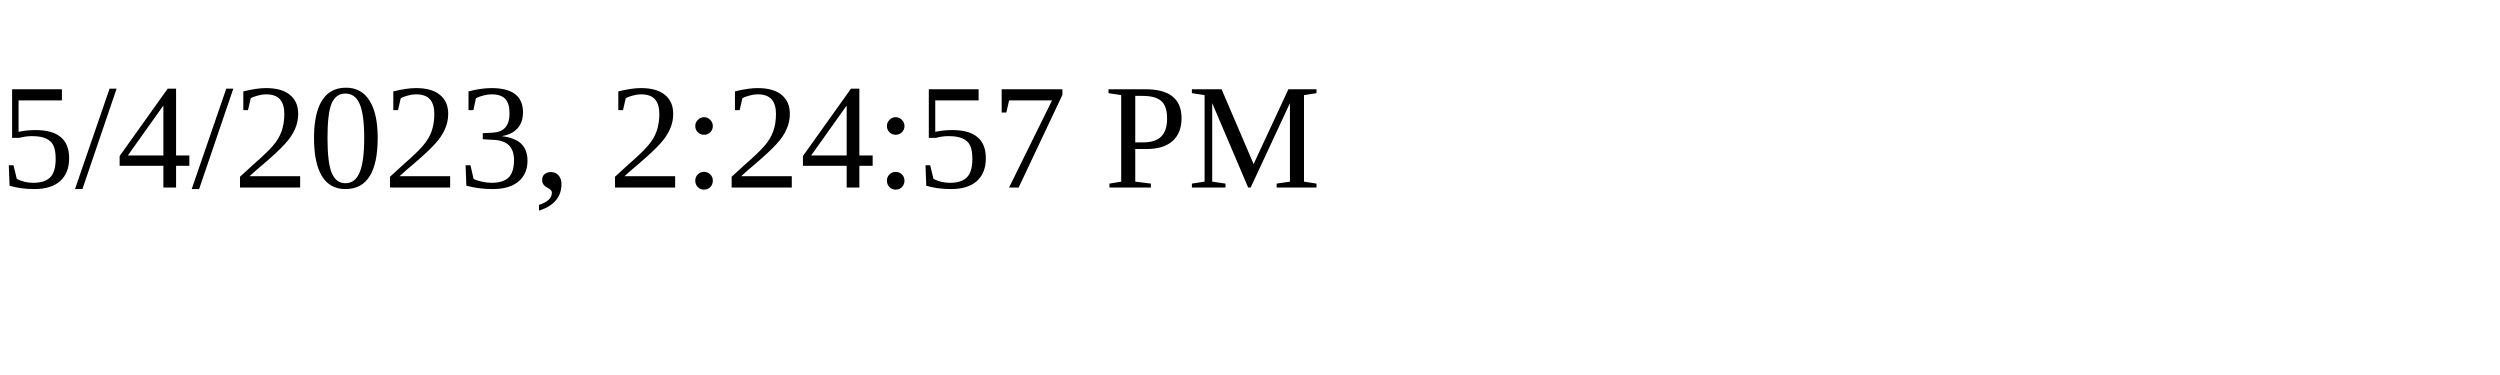
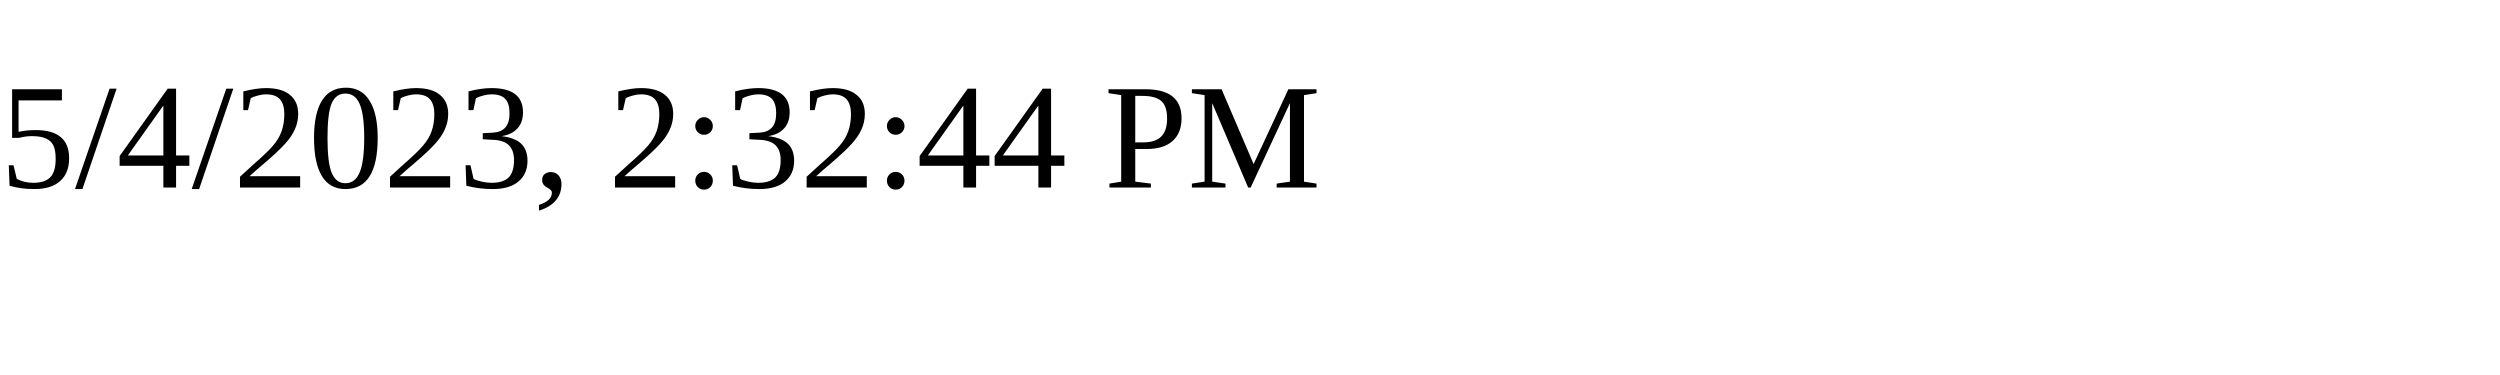
<svg xmlns="http://www.w3.org/2000/svg" height="30" width="200">
-   <text x="0" y="15">5/4/2023, 2:24:57 PM</text>
+   <text x="0" y="15">5/4/2023, 2:32:44 PM</text>
</svg>
